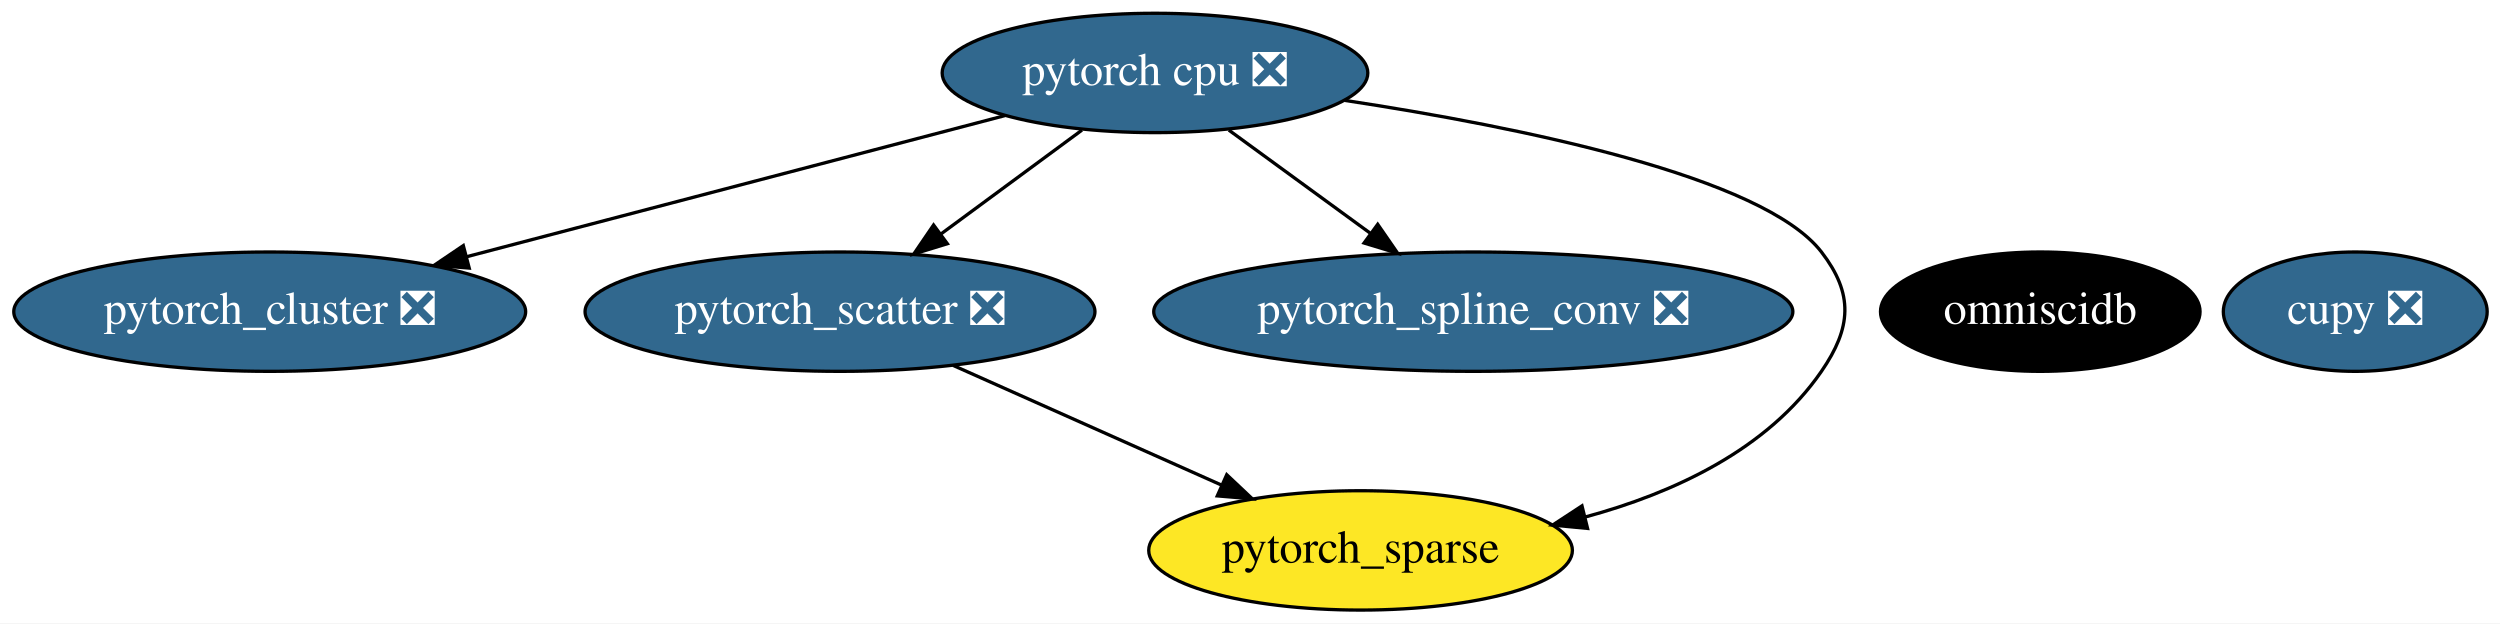
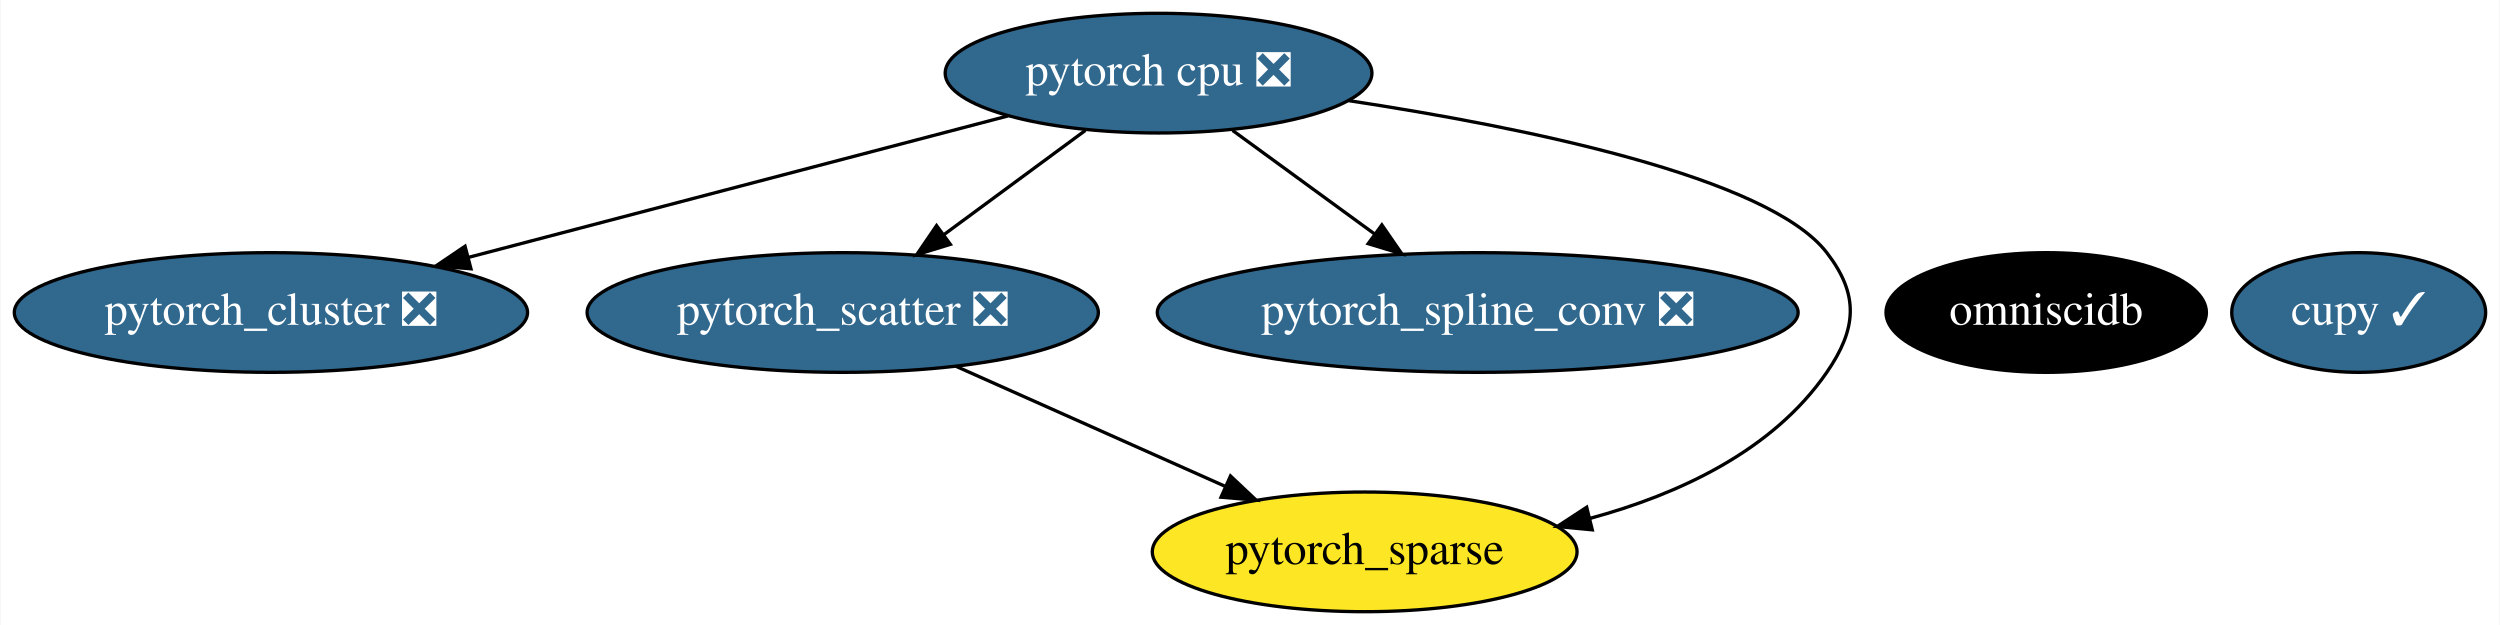
- <svg xmlns="http://www.w3.org/2000/svg" xmlns:xlink="http://www.w3.org/1999/xlink" width="754pt" height="188pt" viewBox="0.00 0.00 753.99 188.00">
+ <svg xmlns="http://www.w3.org/2000/svg" xmlns:xlink="http://www.w3.org/1999/xlink" width="752pt" height="188pt" viewBox="0.00 0.00 751.69 188.00">
  <g id="graph0" class="graph" transform="scale(1 1) rotate(0) translate(4 184)">
-     <polygon fill="white" stroke="transparent" points="-4,4 -4,-184 749.99,-184 749.99,4 -4,4" />
+     <polygon fill="white" stroke="transparent" points="-4,4 -4,-184 747.69,-184 747.69,4 -4,4" />
    <g id="node1" class="node">
      <g id="a_node1">
        <a xlink:href="https://github.com/conda-forge/pytorch-cpu-feedstock/pull/28" xlink:title="pytorch cpu ❎">
          <ellipse fill="#31688e" stroke="black" cx="344.34" cy="-162" rx="64.19" ry="18" />
          <text text-anchor="middle" x="344.34" y="-158.3" font-family="Times,serif" font-size="14.00" fill="white">pytorch cpu ❎</text>
        </a>
      </g>
    </g>
    <g id="node3" class="node">
      <g id="a_node3">
        <a xlink:href="https://github.com/conda-forge/pytorch_cluster-feedstock/pull/10" xlink:title="pytorch_cluster ❎">
          <ellipse fill="#31688e" stroke="black" cx="77.34" cy="-90" rx="77.19" ry="18" />
          <text text-anchor="middle" x="77.34" y="-86.3" font-family="Times,serif" font-size="14.00" fill="white">pytorch_cluster ❎</text>
        </a>
      </g>
    </g>
    <g id="edge1" class="edge">
      <path fill="none" stroke="black" d="M299.05,-149.13C254.37,-137.41 185.83,-119.44 136.79,-106.59" />
      <polygon fill="black" stroke="black" points="137.51,-103.15 126.95,-104 135.73,-109.93 137.51,-103.15" />
    </g>
    <g id="node4" class="node">
      <g id="a_node4">
        <a xlink:href="https://github.com/conda-forge/pytorch_scatter-feedstock/pull/11" xlink:title="pytorch_scatter ❎">
          <ellipse fill="#31688e" stroke="black" cx="249.34" cy="-90" rx="76.89" ry="18" />
          <text text-anchor="middle" x="249.34" y="-86.3" font-family="Times,serif" font-size="14.00" fill="white">pytorch_scatter ❎</text>
        </a>
      </g>
    </g>
    <g id="edge2" class="edge">
      <path fill="none" stroke="black" d="M322.31,-144.76C309.69,-135.47 293.67,-123.66 279.85,-113.48" />
      <polygon fill="black" stroke="black" points="281.71,-110.5 271.59,-107.39 277.56,-116.14 281.71,-110.5" />
    </g>
    <g id="node5" class="node">
      <g id="a_node5">
        <a xlink:href="https://github.com/conda-forge/pytorch_spline_conv-feedstock/pull/7" xlink:title="pytorch_spline_conv ❎">
          <ellipse fill="#31688e" stroke="black" cx="440.34" cy="-90" rx="96.38" ry="18" />
          <text text-anchor="middle" x="440.34" y="-86.3" font-family="Times,serif" font-size="14.00" fill="white">pytorch_spline_conv ❎</text>
        </a>
      </g>
    </g>
    <g id="edge4" class="edge">
      <path fill="none" stroke="black" d="M366.61,-144.76C379.27,-135.53 395.32,-123.83 409.21,-113.7" />
      <polygon fill="black" stroke="black" points="411.51,-116.35 417.53,-107.63 407.39,-110.7 411.51,-116.35" />
    </g>
    <g id="node6" class="node">
      <g id="a_node6">
        <a xlink:href="https://github.com/conda-forge/pytorch_sparse-feedstock" xlink:title="pytorch_sparse">
          <ellipse fill="#fde725" stroke="black" cx="406.34" cy="-18" rx="63.89" ry="18" />
          <text text-anchor="middle" x="406.34" y="-14.3" font-family="Times,serif" font-size="14.00">pytorch_sparse</text>
        </a>
      </g>
    </g>
    <g id="edge3" class="edge">
      <path fill="none" stroke="black" d="M401.51,-153.73C454.54,-145.67 527.83,-130.73 545.34,-108 555.11,-95.33 554.42,-85.18 545.34,-72 529.1,-48.42 500.85,-35.32 474.04,-28.05" />
      <polygon fill="black" stroke="black" points="474.8,-24.63 464.25,-25.63 473.12,-31.43 474.8,-24.63" />
    </g>
    <g id="node2" class="node">
      <g id="a_node2">
-         <a xlink:href="https://github.com/conda-forge/cupy-feedstock/pull/83" xlink:title="cupy ❎">
-           <ellipse fill="#31688e" stroke="black" cx="706.34" cy="-90" rx="39.79" ry="18" />
-           <text text-anchor="middle" x="706.34" y="-86.3" font-family="Times,serif" font-size="14.00" fill="white">cupy ❎</text>
+         <a xlink:href="https://github.com/conda-forge/cupy-feedstock/pull/83" xlink:title="cupy ✓">
+           <ellipse fill="#31688e" stroke="black" cx="705.34" cy="-90" rx="38.19" ry="18" />
+           <text text-anchor="middle" x="705.34" y="-86.3" font-family="Times,serif" font-size="14.00" fill="white">cupy ✓</text>
        </a>
      </g>
    </g>
    <g id="edge5" class="edge">
      <path fill="none" stroke="black" d="M283.41,-73.81C307.16,-63.22 339,-49.02 364.33,-37.73" />
      <polygon fill="black" stroke="black" points="365.98,-40.83 373.69,-33.56 363.13,-34.44 365.98,-40.83" />
    </g>
    <g id="node7" class="node">
      <g id="a_node7">
        <a xlink:href="https://github.com/conda-forge/omniscidb-feedstock" xlink:title="omniscidb">
          <ellipse fill="#000000" stroke="black" cx="611.34" cy="-90" rx="48.19" ry="18" />
          <text text-anchor="middle" x="611.34" y="-86.3" font-family="Times,serif" font-size="14.00" fill="white">omniscidb</text>
        </a>
      </g>
    </g>
  </g>
</svg>
